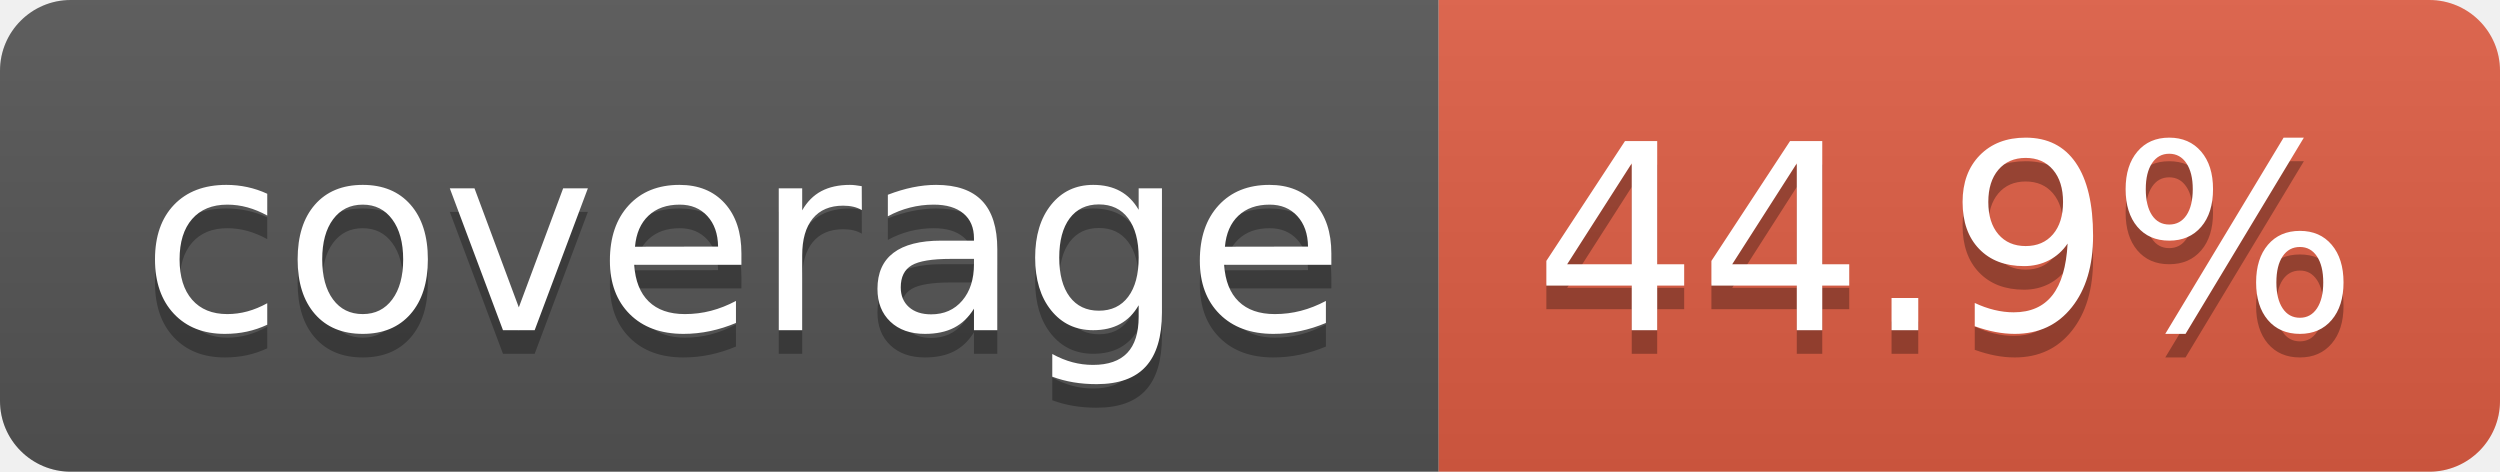
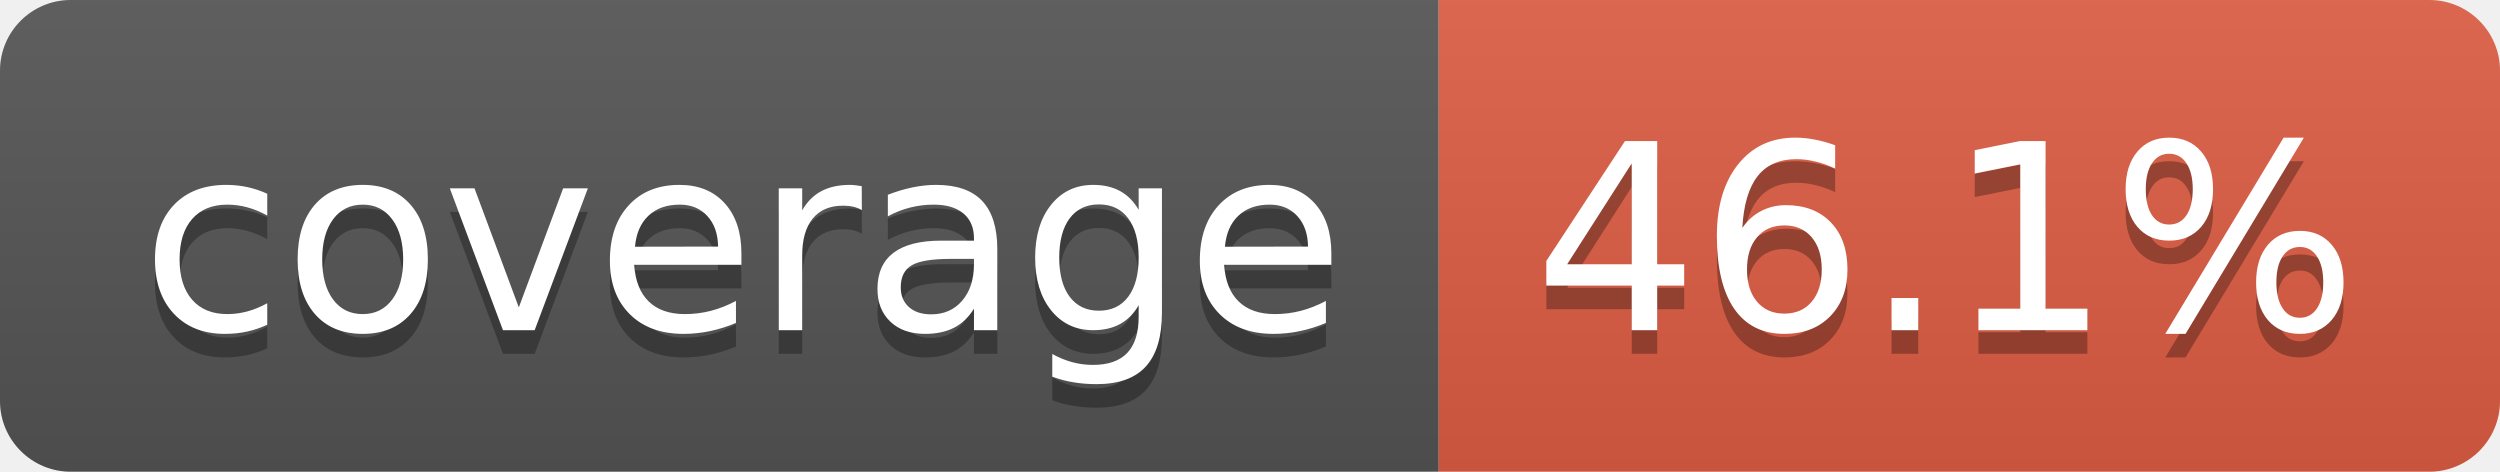
- <svg xmlns="http://www.w3.org/2000/svg" width="106" height="20" role="img" aria-label="coverage: 44.9%">
+ <svg xmlns="http://www.w3.org/2000/svg" width="106" height="20" role="img" aria-label="coverage: 46.1%">
  <linearGradient id="s" x2="0" y2="100%">
    <stop offset="0" stop-color="#bbb" stop-opacity=".1" />
    <stop offset="1" stop-opacity=".1" />
  </linearGradient>
  <clipPath id="r">
    <rect width="106" height="20" rx="3" fill="#fff" />
  </clipPath>
  <g clip-path="url(#r)">
    <rect width="61" height="20" fill="#555" />
    <rect x="61" width="45" height="20" fill="#e05d44" />
    <rect width="106" height="20" fill="url(#s)" />
  </g>
  <g fill="#fff" text-anchor="middle" font-family="Verdana,Geneva,DejaVu Sans,sans-serif" text-rendering="geometricPrecision" font-size="110">
    <text aria-hidden="true" x="315" y="150" fill="#010101" fill-opacity=".3" transform="scale(.1)" textLength="510">coverage</text>
    <text x="315" y="140" transform="scale(.1)" fill="#fff" textLength="510">coverage</text>
-     <text aria-hidden="true" x="825" y="150" fill="#010101" fill-opacity=".3" transform="scale(.1)" textLength="350">44.9%</text>
-     <text x="825" y="140" transform="scale(.1)" fill="#fff" textLength="350">44.9%</text>
+     <text aria-hidden="true" x="825" y="150" fill="#010101" fill-opacity=".3" transform="scale(.1)" textLength="350">46.1%</text>
+     <text x="825" y="140" transform="scale(.1)" fill="#fff" textLength="350">46.1%</text>
  </g>
</svg>
